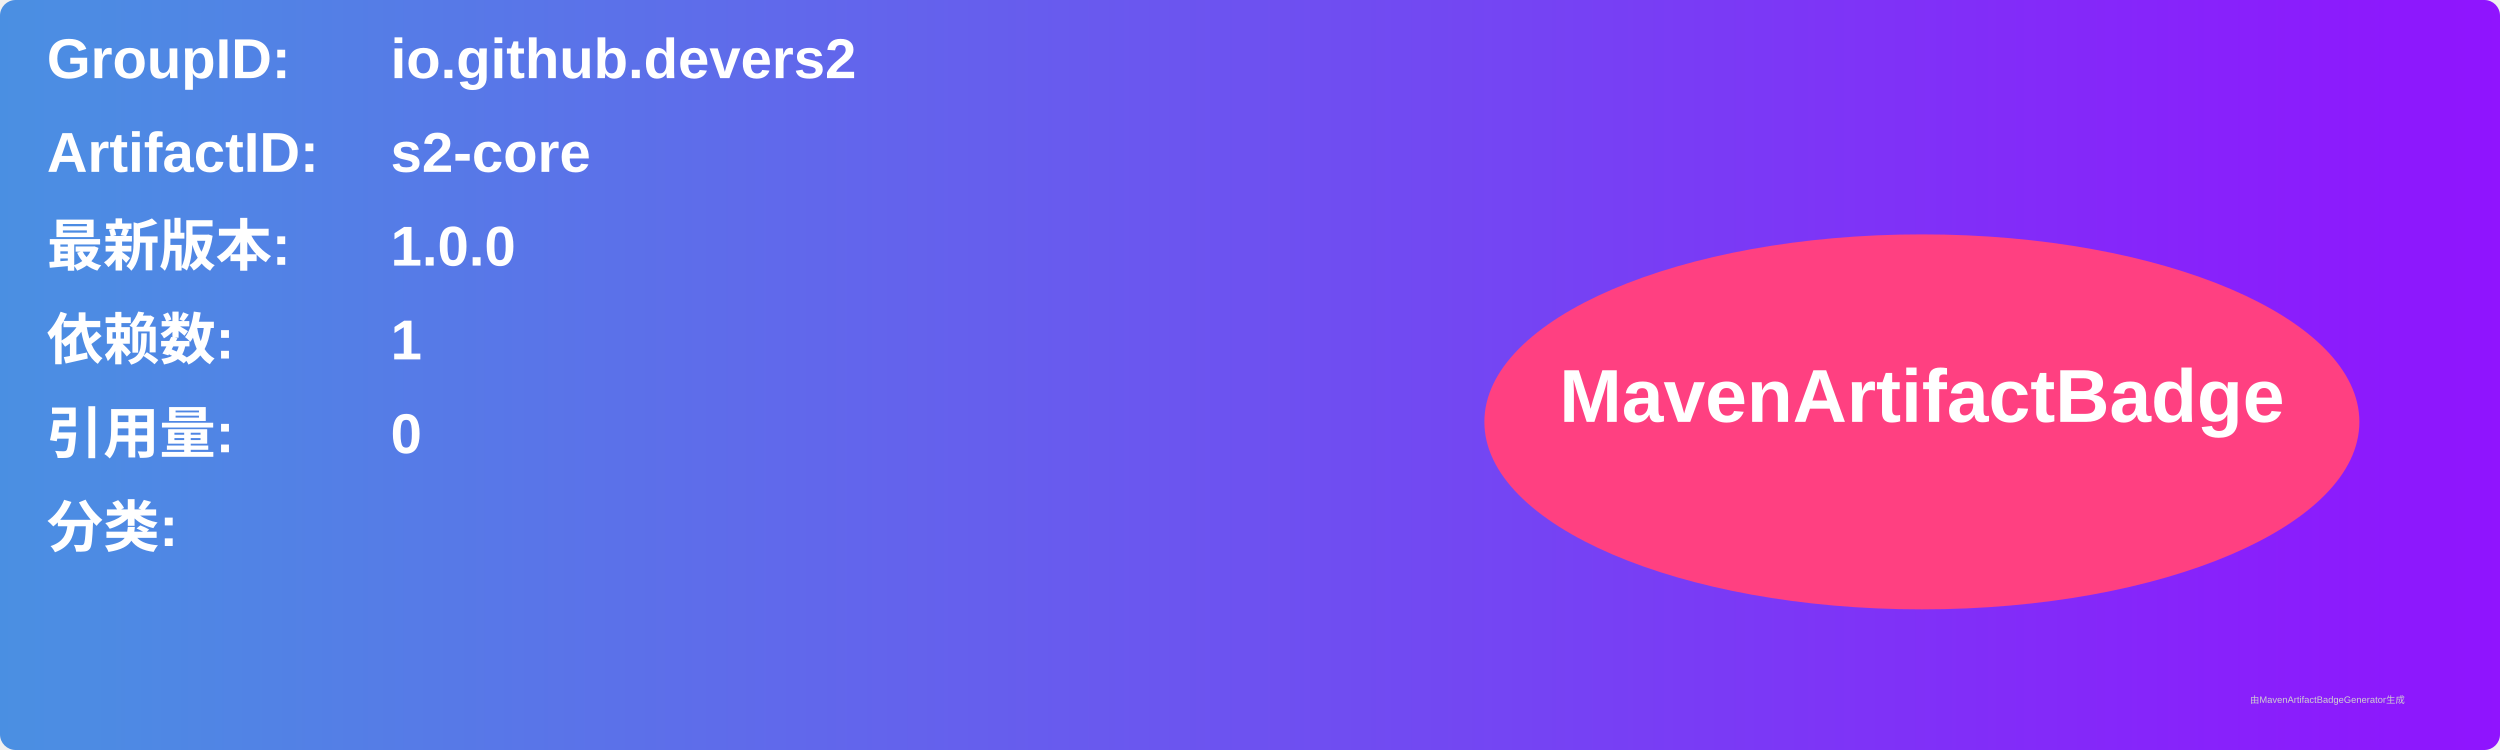
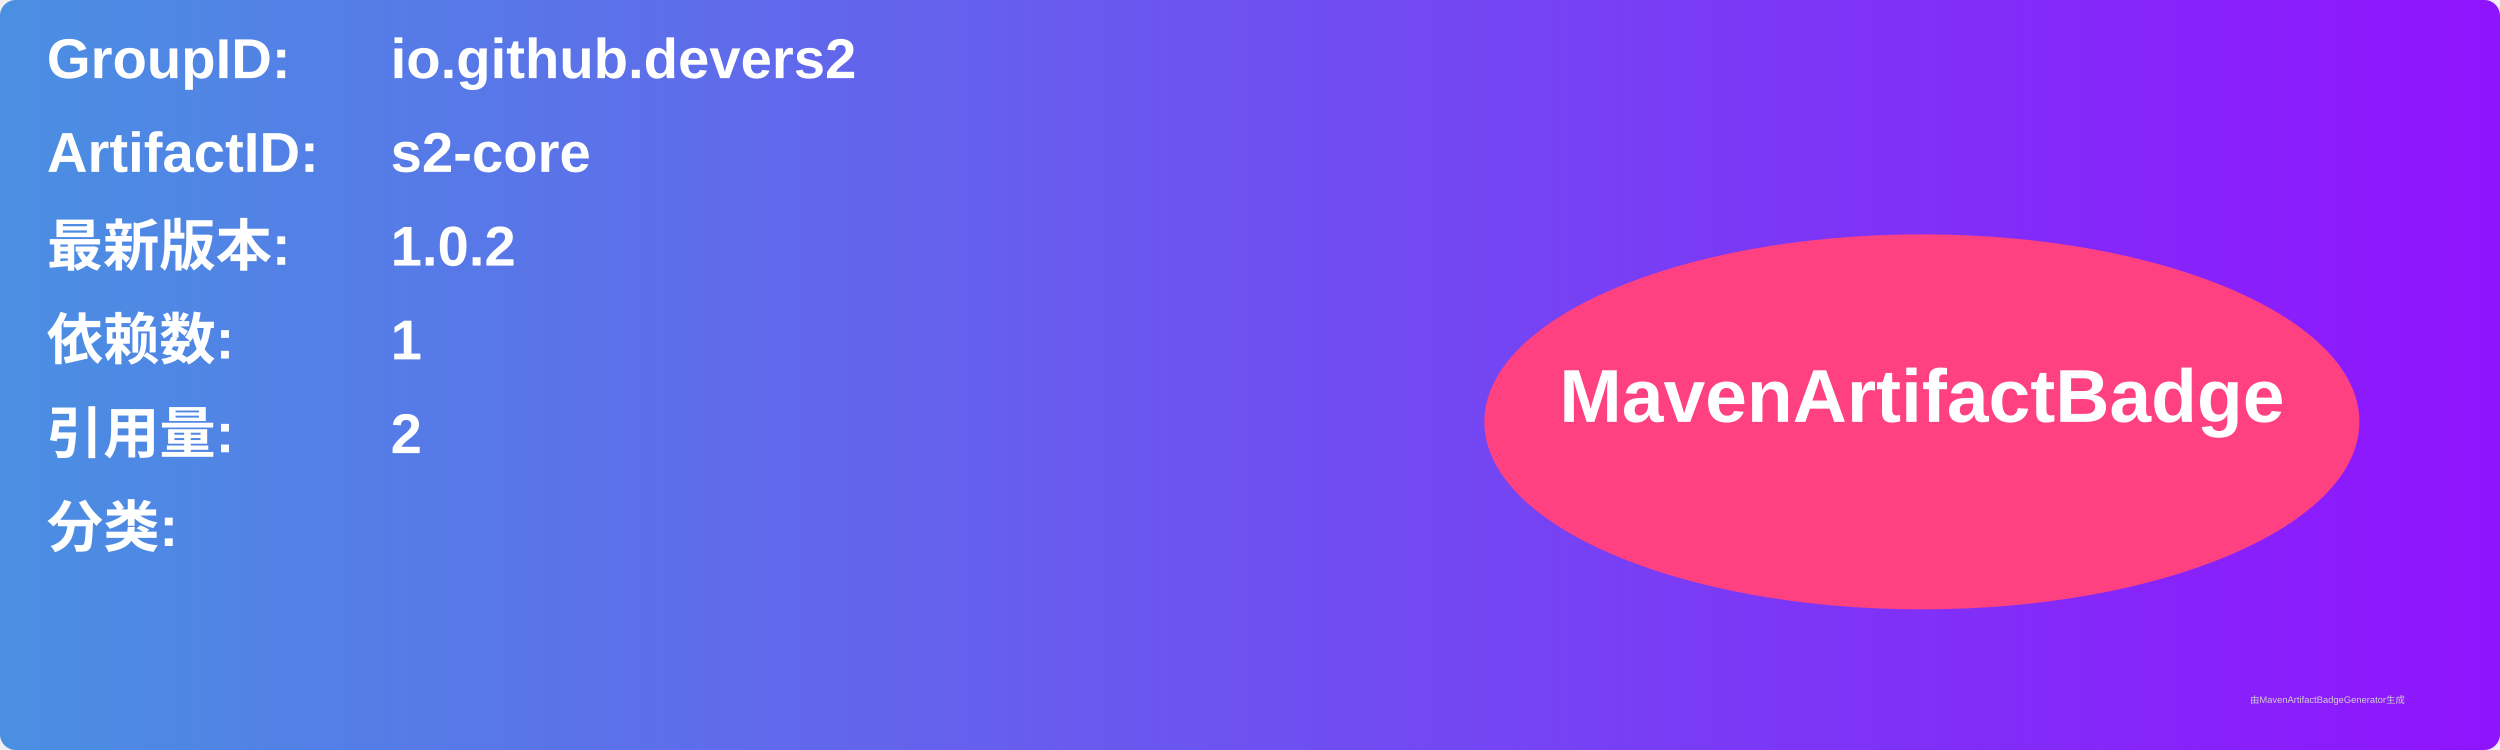
<svg xmlns="http://www.w3.org/2000/svg" width="800" height="240" viewBox="0 0 800 240">
  <linearGradient id="grad" x1="0%" y1="0%" x2="100%" y2="0%">
    <stop offset="0%" stop-color="#4a90e2" />
    <stop offset="100%" stop-color="#9013fe" />
  </linearGradient>
  <rect width="100%" height="100%" rx="5" ry="5" fill="url(#grad)" />
  <g transform="translate(15, 15)">
    <text x="0" y="10" font-family="Arial" font-size="18" fill="white" font-weight="bold" width="260">GroupID:</text>
    <text x="110" y="10" font-family="Arial" font-size="18" fill="white" font-weight="bold" width="460">io.github.devers2</text>
    <text x="0" y="40" font-family="Arial" font-size="18" fill="white" font-weight="bold" width="260">ArtifactID:</text>
    <text x="110" y="40" font-family="Arial" font-size="18" fill="white" font-weight="bold" width="460">s2-core</text>
    <text x="0" y="70" font-family="Arial" font-size="18" fill="white" font-weight="bold">最新版本:</text>
    <text x="110" y="70" font-family="Arial" font-size="18" fill="white" font-weight="bold">
-       <tspan font-weight="bold">1.0.0</tspan>
+       <tspan font-weight="bold">1.0.2</tspan>
    </text>
    <text x="0" y="100" font-family="Arial" font-size="18" fill="white" font-weight="bold">依赖数: </text>
    <text x="110" y="100" font-family="Arial" font-size="18" fill="white">
      <tspan font-weight="bold">1</tspan>
    </text>
    <text x="0" y="130" font-family="Arial" font-size="18" fill="white" font-weight="bold">引用量: </text>
    <text x="110" y="130" font-family="Arial" font-size="18" fill="white">
-       <tspan font-weight="bold">0</tspan>
+       <tspan font-weight="bold">2</tspan>
    </text>
    <text x="0" y="160" font-family="Arial" font-size="18" fill="white" font-weight="bold">分类:</text>
    <text x="10" y="190" font-family="Arial" font-size="10" fill="white">
      <tspan font-weight="bold" />
    </text>
    <ellipse cx="600" cy="120" rx="140" ry="60" fill="#ff4081" />
    <text x="600" y="120" text-anchor="middle" font-family="Arial" font-size="24" fill="white" font-weight="bold">MavenArtifactBadge</text>
  </g>
  <text x="720" y="225" font-family="Arial" font-size="3" fill="#d0d0d0">由MavenArtifactBadgeGenerator生成</text>
</svg>
